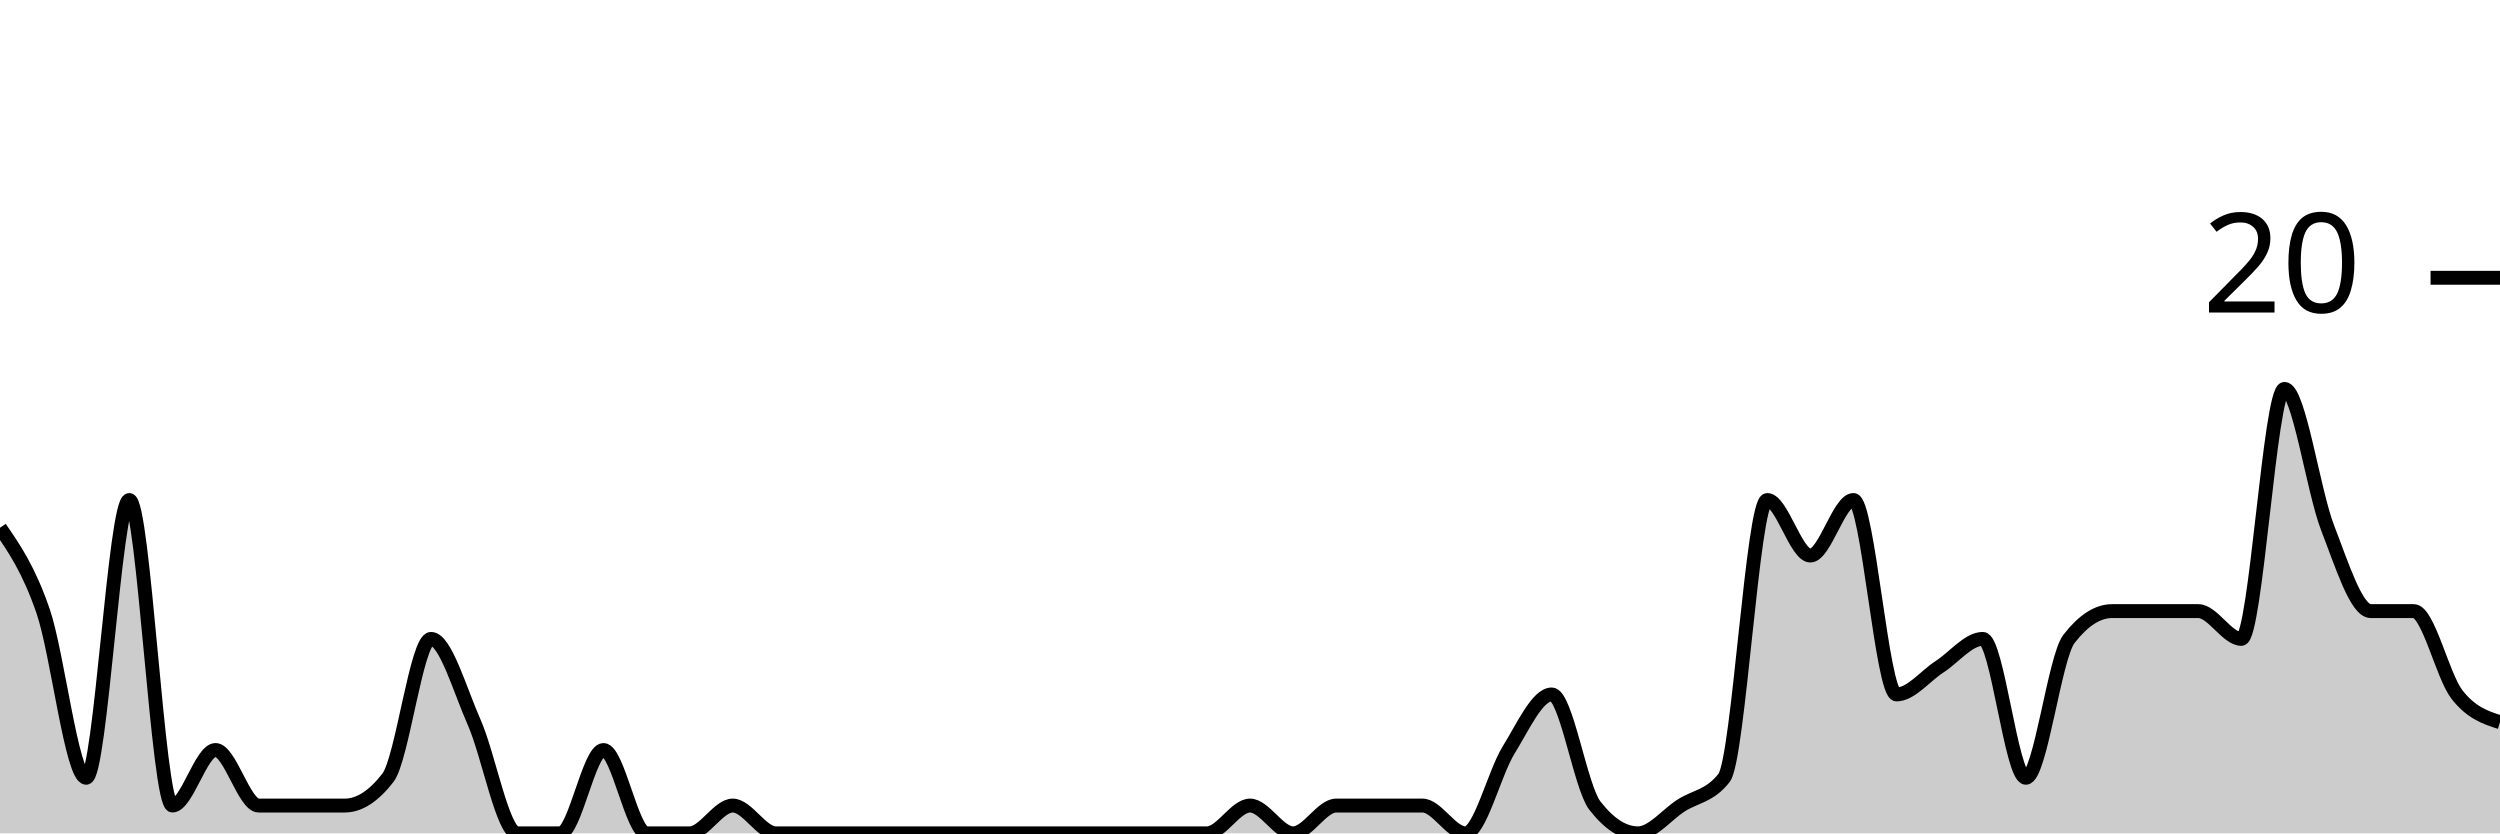
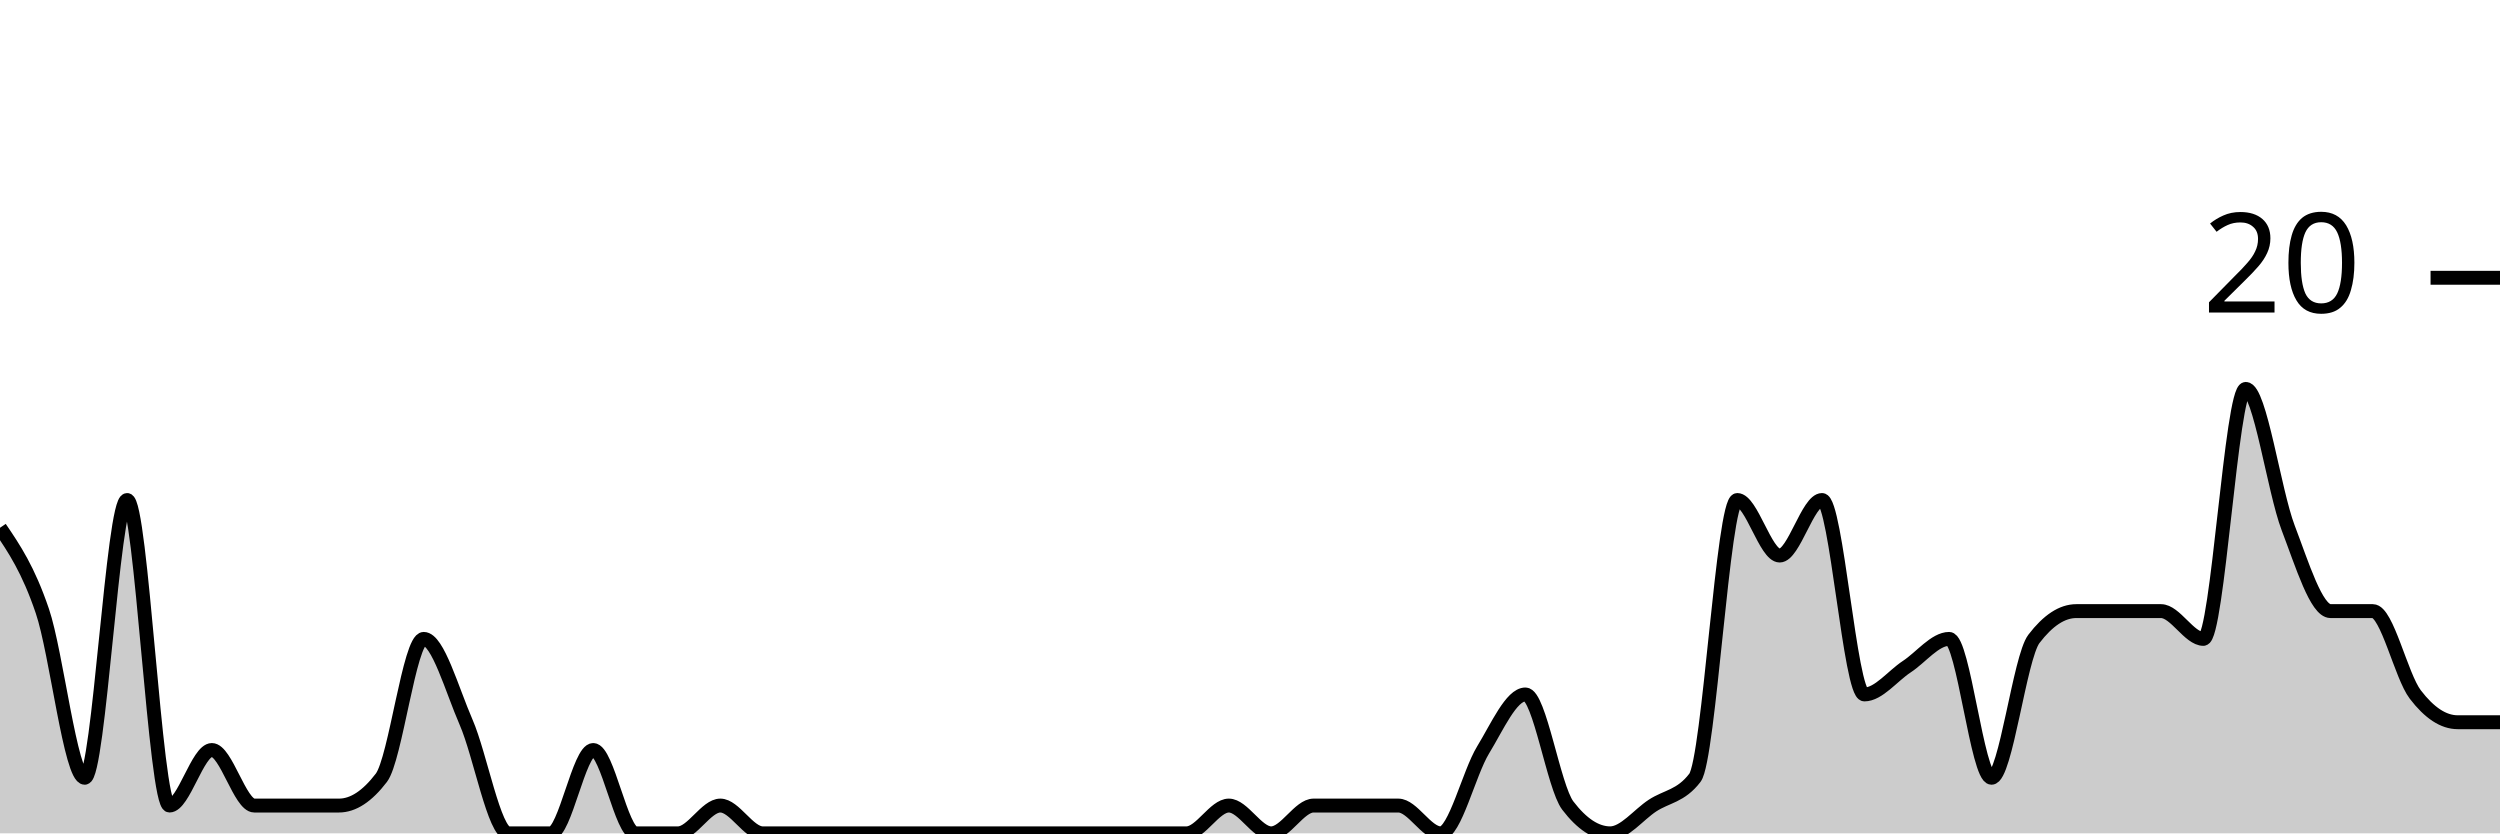
<svg xmlns="http://www.w3.org/2000/svg" viewBox="0 0 180 60">
  <g transform="translate(0,20)">
-     <path class="area" fill="rgba(0, 0, 0, 0.2)" d="M0,18C1.034,19.5,2.069,21,3.103,24C4.138,27,5.172,36,6.207,36C7.241,36,8.276,16,9.31,16C10.345,16,11.379,38,12.414,38C13.448,38,14.483,34,15.517,34C16.552,34,17.586,38,18.621,38C19.655,38,20.69,38,21.724,38C22.759,38,23.793,38,24.828,38C25.862,38,26.897,37.333,27.931,36C28.966,34.667,30,26,31.034,26C32.069,26,33.103,29.667,34.138,32C35.172,34.333,36.207,40,37.241,40C38.276,40,39.31,40,40.345,40C41.379,40,42.414,34,43.448,34C44.483,34,45.517,40,46.552,40C47.586,40,48.621,40,49.655,40C50.69,40,51.724,38,52.759,38C53.793,38,54.828,40,55.862,40C56.897,40,57.931,40,58.966,40C60,40,61.034,40,62.069,40C63.103,40,64.138,40,65.172,40C66.207,40,67.241,40,68.276,40C69.31,40,70.345,40,71.379,40C72.414,40,73.448,40,74.483,40C75.517,40,76.552,40,77.586,40C78.621,40,79.655,40,80.69,40C81.724,40,82.759,40,83.793,40C84.828,40,85.862,40,86.897,40C87.931,40,88.966,38,90,38C91.034,38,92.069,40,93.103,40C94.138,40,95.172,38,96.207,38C97.241,38,98.276,38,99.31,38C100.345,38,101.379,38,102.414,38C103.448,38,104.483,40,105.517,40C106.552,40,107.586,35.667,108.621,34C109.655,32.333,110.69,30,111.724,30C112.759,30,113.793,36.667,114.828,38C115.862,39.333,116.897,40,117.931,40C118.966,40,120,38.667,121.034,38C122.069,37.333,123.103,37.333,124.138,36C125.172,34.667,126.207,16,127.241,16C128.276,16,129.31,20,130.345,20C131.379,20,132.414,16,133.448,16C134.483,16,135.517,30,136.552,30C137.586,30,138.621,28.667,139.655,28C140.69,27.333,141.724,26,142.759,26C143.793,26,144.828,36,145.862,36C146.897,36,147.931,27.333,148.966,26C150,24.667,151.034,24,152.069,24C153.103,24,154.138,24,155.172,24C156.207,24,157.241,24,158.276,24C159.31,24,160.345,26,161.379,26C162.414,26,163.448,8,164.483,8C165.517,8,166.552,15.333,167.586,18C168.621,20.667,169.655,24,170.69,24C171.724,24,172.759,24,173.793,24C174.828,24,175.862,28.667,176.897,30C177.931,31.333,178.966,31.667,180,32L180,40C178.966,40,177.931,40,176.897,40C175.862,40,174.828,40,173.793,40C172.759,40,171.724,40,170.69,40C169.655,40,168.621,40,167.586,40C166.552,40,165.517,40,164.483,40C163.448,40,162.414,40,161.379,40C160.345,40,159.31,40,158.276,40C157.241,40,156.207,40,155.172,40C154.138,40,153.103,40,152.069,40C151.034,40,150,40,148.966,40C147.931,40,146.897,40,145.862,40C144.828,40,143.793,40,142.759,40C141.724,40,140.69,40,139.655,40C138.621,40,137.586,40,136.552,40C135.517,40,134.483,40,133.448,40C132.414,40,131.379,40,130.345,40C129.31,40,128.276,40,127.241,40C126.207,40,125.172,40,124.138,40C123.103,40,122.069,40,121.034,40C120,40,118.966,40,117.931,40C116.897,40,115.862,40,114.828,40C113.793,40,112.759,40,111.724,40C110.69,40,109.655,40,108.621,40C107.586,40,106.552,40,105.517,40C104.483,40,103.448,40,102.414,40C101.379,40,100.345,40,99.31,40C98.276,40,97.241,40,96.207,40C95.172,40,94.138,40,93.103,40C92.069,40,91.034,40,90,40C88.966,40,87.931,40,86.897,40C85.862,40,84.828,40,83.793,40C82.759,40,81.724,40,80.69,40C79.655,40,78.621,40,77.586,40C76.552,40,75.517,40,74.483,40C73.448,40,72.414,40,71.379,40C70.345,40,69.31,40,68.276,40C67.241,40,66.207,40,65.172,40C64.138,40,63.103,40,62.069,40C61.034,40,60,40,58.966,40C57.931,40,56.897,40,55.862,40C54.828,40,53.793,40,52.759,40C51.724,40,50.69,40,49.655,40C48.621,40,47.586,40,46.552,40C45.517,40,44.483,40,43.448,40C42.414,40,41.379,40,40.345,40C39.31,40,38.276,40,37.241,40C36.207,40,35.172,40,34.138,40C33.103,40,32.069,40,31.034,40C30,40,28.966,40,27.931,40C26.897,40,25.862,40,24.828,40C23.793,40,22.759,40,21.724,40C20.69,40,19.655,40,18.621,40C17.586,40,16.552,40,15.517,40C14.483,40,13.448,40,12.414,40C11.379,40,10.345,40,9.31,40C8.276,40,7.241,40,6.207,40C5.172,40,4.138,40,3.103,40C2.069,40,1.034,40,0,40Z" />
-     <path class="line" stroke="black" fill="none" d="M0,18C1.034,19.5,2.069,21,3.103,24C4.138,27,5.172,36,6.207,36C7.241,36,8.276,16,9.31,16C10.345,16,11.379,38,12.414,38C13.448,38,14.483,34,15.517,34C16.552,34,17.586,38,18.621,38C19.655,38,20.69,38,21.724,38C22.759,38,23.793,38,24.828,38C25.862,38,26.897,37.333,27.931,36C28.966,34.667,30,26,31.034,26C32.069,26,33.103,29.667,34.138,32C35.172,34.333,36.207,40,37.241,40C38.276,40,39.31,40,40.345,40C41.379,40,42.414,34,43.448,34C44.483,34,45.517,40,46.552,40C47.586,40,48.621,40,49.655,40C50.69,40,51.724,38,52.759,38C53.793,38,54.828,40,55.862,40C56.897,40,57.931,40,58.966,40C60,40,61.034,40,62.069,40C63.103,40,64.138,40,65.172,40C66.207,40,67.241,40,68.276,40C69.31,40,70.345,40,71.379,40C72.414,40,73.448,40,74.483,40C75.517,40,76.552,40,77.586,40C78.621,40,79.655,40,80.69,40C81.724,40,82.759,40,83.793,40C84.828,40,85.862,40,86.897,40C87.931,40,88.966,38,90,38C91.034,38,92.069,40,93.103,40C94.138,40,95.172,38,96.207,38C97.241,38,98.276,38,99.31,38C100.345,38,101.379,38,102.414,38C103.448,38,104.483,40,105.517,40C106.552,40,107.586,35.667,108.621,34C109.655,32.333,110.69,30,111.724,30C112.759,30,113.793,36.667,114.828,38C115.862,39.333,116.897,40,117.931,40C118.966,40,120,38.667,121.034,38C122.069,37.333,123.103,37.333,124.138,36C125.172,34.667,126.207,16,127.241,16C128.276,16,129.31,20,130.345,20C131.379,20,132.414,16,133.448,16C134.483,16,135.517,30,136.552,30C137.586,30,138.621,28.667,139.655,28C140.69,27.333,141.724,26,142.759,26C143.793,26,144.828,36,145.862,36C146.897,36,147.931,27.333,148.966,26C150,24.667,151.034,24,152.069,24C153.103,24,154.138,24,155.172,24C156.207,24,157.241,24,158.276,24C159.31,24,160.345,26,161.379,26C162.414,26,163.448,8,164.483,8C165.517,8,166.552,15.333,167.586,18C168.621,20.667,169.655,24,170.69,24C171.724,24,172.759,24,173.793,24C174.828,24,175.862,28.667,176.897,30C177.931,31.333,178.966,31.667,180,32" />
+     <path class="area" fill="rgba(0, 0, 0, 0.2)" d="M0,18C1.017,19.5,2.034,21,3.051,24C4.068,27,5.085,36,6.102,36C7.119,36,8.136,16,9.153,16C10.169,16,11.186,38,12.203,38C13.22,38,14.237,34,15.254,34C16.271,34,17.288,38,18.305,38C19.322,38,20.339,38,21.356,38C22.373,38,23.39,38,24.407,38C25.424,38,26.441,37.333,27.458,36C28.475,34.667,29.492,26,30.508,26C31.525,26,32.542,29.667,33.559,32C34.576,34.333,35.593,40,36.61,40C37.627,40,38.644,40,39.661,40C40.678,40,41.695,34,42.712,34C43.729,34,44.746,40,45.763,40C46.78,40,47.797,40,48.814,40C49.831,40,50.847,38,51.864,38C52.881,38,53.898,40,54.915,40C55.932,40,56.949,40,57.966,40C58.983,40,60,40,61.017,40C62.034,40,63.051,40,64.068,40C65.085,40,66.102,40,67.119,40C68.136,40,69.153,40,70.169,40C71.186,40,72.203,40,73.22,40C74.237,40,75.254,40,76.271,40C77.288,40,78.305,40,79.322,40C80.339,40,81.356,40,82.373,40C83.39,40,84.407,40,85.424,40C86.441,40,87.458,38,88.475,38C89.492,38,90.508,40,91.525,40C92.542,40,93.559,38,94.576,38C95.593,38,96.61,38,97.627,38C98.644,38,99.661,38,100.678,38C101.695,38,102.712,40,103.729,40C104.746,40,105.763,35.667,106.78,34C107.797,32.333,108.814,30,109.831,30C110.847,30,111.864,36.667,112.881,38C113.898,39.333,114.915,40,115.932,40C116.949,40,117.966,38.667,118.983,38C120,37.333,121.017,37.333,122.034,36C123.051,34.667,124.068,16,125.085,16C126.102,16,127.119,20,128.136,20C129.153,20,130.169,16,131.186,16C132.203,16,133.22,30,134.237,30C135.254,30,136.271,28.667,137.288,28C138.305,27.333,139.322,26,140.339,26C141.356,26,142.373,36,143.39,36C144.407,36,145.424,27.333,146.441,26C147.458,24.667,148.475,24,149.492,24C150.508,24,151.525,24,152.542,24C153.559,24,154.576,24,155.593,24C156.61,24,157.627,26,158.644,26C159.661,26,160.678,8,161.695,8C162.712,8,163.729,15.333,164.746,18C165.763,20.667,166.78,24,167.797,24C168.814,24,169.831,24,170.847,24C171.864,24,172.881,28.667,173.898,30C174.915,31.333,175.932,32,176.949,32C177.966,32,178.983,32,180,32L180,40C178.983,40,177.966,40,176.949,40C175.932,40,174.915,40,173.898,40C172.881,40,171.864,40,170.847,40C169.831,40,168.814,40,167.797,40C166.78,40,165.763,40,164.746,40C163.729,40,162.712,40,161.695,40C160.678,40,159.661,40,158.644,40C157.627,40,156.61,40,155.593,40C154.576,40,153.559,40,152.542,40C151.525,40,150.508,40,149.492,40C148.475,40,147.458,40,146.441,40C145.424,40,144.407,40,143.39,40C142.373,40,141.356,40,140.339,40C139.322,40,138.305,40,137.288,40C136.271,40,135.254,40,134.237,40C133.22,40,132.203,40,131.186,40C130.169,40,129.153,40,128.136,40C127.119,40,126.102,40,125.085,40C124.068,40,123.051,40,122.034,40C121.017,40,120,40,118.983,40C117.966,40,116.949,40,115.932,40C114.915,40,113.898,40,112.881,40C111.864,40,110.847,40,109.831,40C108.814,40,107.797,40,106.78,40C105.763,40,104.746,40,103.729,40C102.712,40,101.695,40,100.678,40C99.661,40,98.644,40,97.627,40C96.61,40,95.593,40,94.576,40C93.559,40,92.542,40,91.525,40C90.508,40,89.492,40,88.475,40C87.458,40,86.441,40,85.424,40C84.407,40,83.39,40,82.373,40C81.356,40,80.339,40,79.322,40C78.305,40,77.288,40,76.271,40C75.254,40,74.237,40,73.22,40C72.203,40,71.186,40,70.169,40C69.153,40,68.136,40,67.119,40C66.102,40,65.085,40,64.068,40C63.051,40,62.034,40,61.017,40C60,40,58.983,40,57.966,40C56.949,40,55.932,40,54.915,40C53.898,40,52.881,40,51.864,40C50.847,40,49.831,40,48.814,40C47.797,40,46.78,40,45.763,40C44.746,40,43.729,40,42.712,40C41.695,40,40.678,40,39.661,40C38.644,40,37.627,40,36.61,40C35.593,40,34.576,40,33.559,40C32.542,40,31.525,40,30.508,40C29.492,40,28.475,40,27.458,40C26.441,40,25.424,40,24.407,40C23.39,40,22.373,40,21.356,40C20.339,40,19.322,40,18.305,40C17.288,40,16.271,40,15.254,40C14.237,40,13.22,40,12.203,40C11.186,40,10.169,40,9.153,40C8.136,40,7.119,40,6.102,40C5.085,40,4.068,40,3.051,40C2.034,40,1.017,40,0,40Z" />
+     <path class="line" stroke="black" fill="none" d="M0,18C1.017,19.5,2.034,21,3.051,24C4.068,27,5.085,36,6.102,36C7.119,36,8.136,16,9.153,16C10.169,16,11.186,38,12.203,38C13.22,38,14.237,34,15.254,34C16.271,34,17.288,38,18.305,38C19.322,38,20.339,38,21.356,38C22.373,38,23.39,38,24.407,38C25.424,38,26.441,37.333,27.458,36C28.475,34.667,29.492,26,30.508,26C31.525,26,32.542,29.667,33.559,32C34.576,34.333,35.593,40,36.61,40C37.627,40,38.644,40,39.661,40C40.678,40,41.695,34,42.712,34C43.729,34,44.746,40,45.763,40C46.78,40,47.797,40,48.814,40C49.831,40,50.847,38,51.864,38C52.881,38,53.898,40,54.915,40C55.932,40,56.949,40,57.966,40C58.983,40,60,40,61.017,40C62.034,40,63.051,40,64.068,40C65.085,40,66.102,40,67.119,40C68.136,40,69.153,40,70.169,40C71.186,40,72.203,40,73.22,40C74.237,40,75.254,40,76.271,40C77.288,40,78.305,40,79.322,40C80.339,40,81.356,40,82.373,40C83.39,40,84.407,40,85.424,40C86.441,40,87.458,38,88.475,38C89.492,38,90.508,40,91.525,40C92.542,40,93.559,38,94.576,38C95.593,38,96.61,38,97.627,38C98.644,38,99.661,38,100.678,38C101.695,38,102.712,40,103.729,40C104.746,40,105.763,35.667,106.78,34C107.797,32.333,108.814,30,109.831,30C110.847,30,111.864,36.667,112.881,38C113.898,39.333,114.915,40,115.932,40C116.949,40,117.966,38.667,118.983,38C120,37.333,121.017,37.333,122.034,36C123.051,34.667,124.068,16,125.085,16C126.102,16,127.119,20,128.136,20C129.153,20,130.169,16,131.186,16C132.203,16,133.22,30,134.237,30C135.254,30,136.271,28.667,137.288,28C138.305,27.333,139.322,26,140.339,26C141.356,26,142.373,36,143.39,36C144.407,36,145.424,27.333,146.441,26C147.458,24.667,148.475,24,149.492,24C150.508,24,151.525,24,152.542,24C153.559,24,154.576,24,155.593,24C156.61,24,157.627,26,158.644,26C159.661,26,160.678,8,161.695,8C162.712,8,163.729,15.333,164.746,18C165.763,20.667,166.78,24,167.797,24C168.814,24,169.831,24,170.847,24C171.864,24,172.881,28.667,173.898,30C174.915,31.333,175.932,32,176.949,32C177.966,32,178.983,32,180,32" />
    <path class="axis-ceiling" stroke-width="1" stroke="black" fill="none" d="M175,0L180,0" />
    <text class="axis-ceiling-label" font-family="sans-serif" text-anchor="end" font-size="10px" x="170" y="2.5">20</text>
  </g>
</svg>
